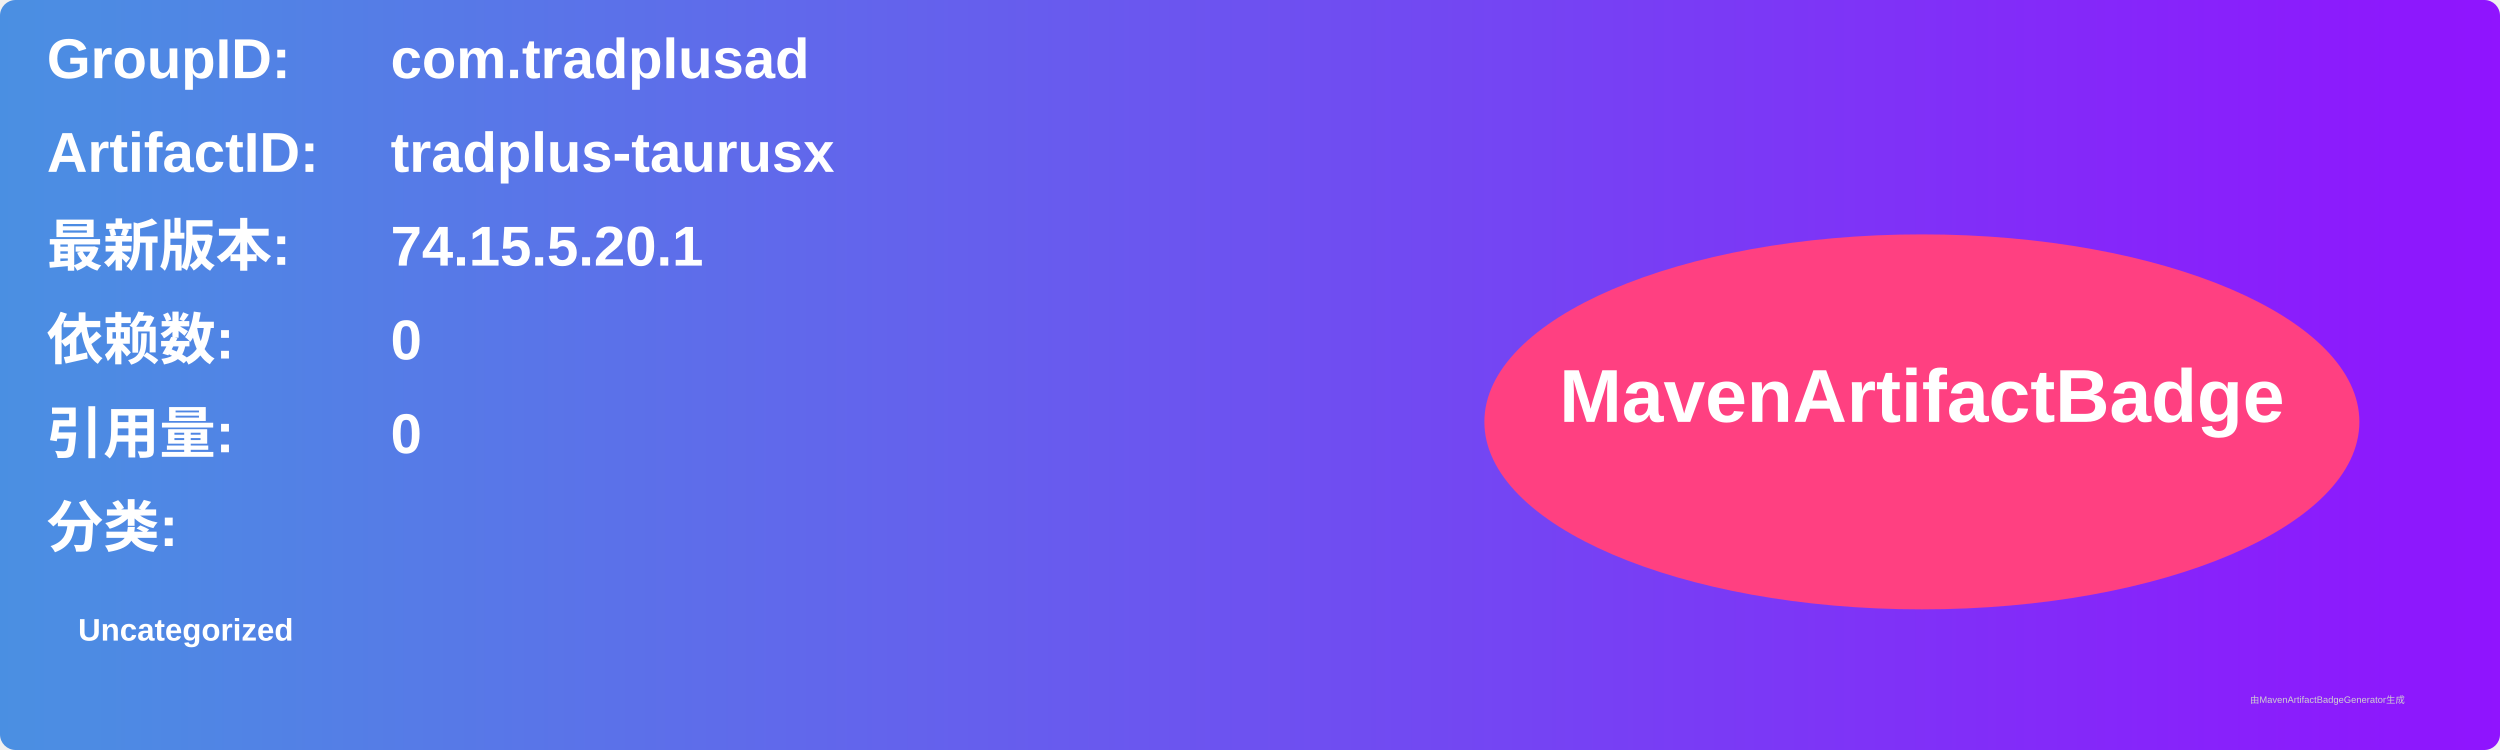
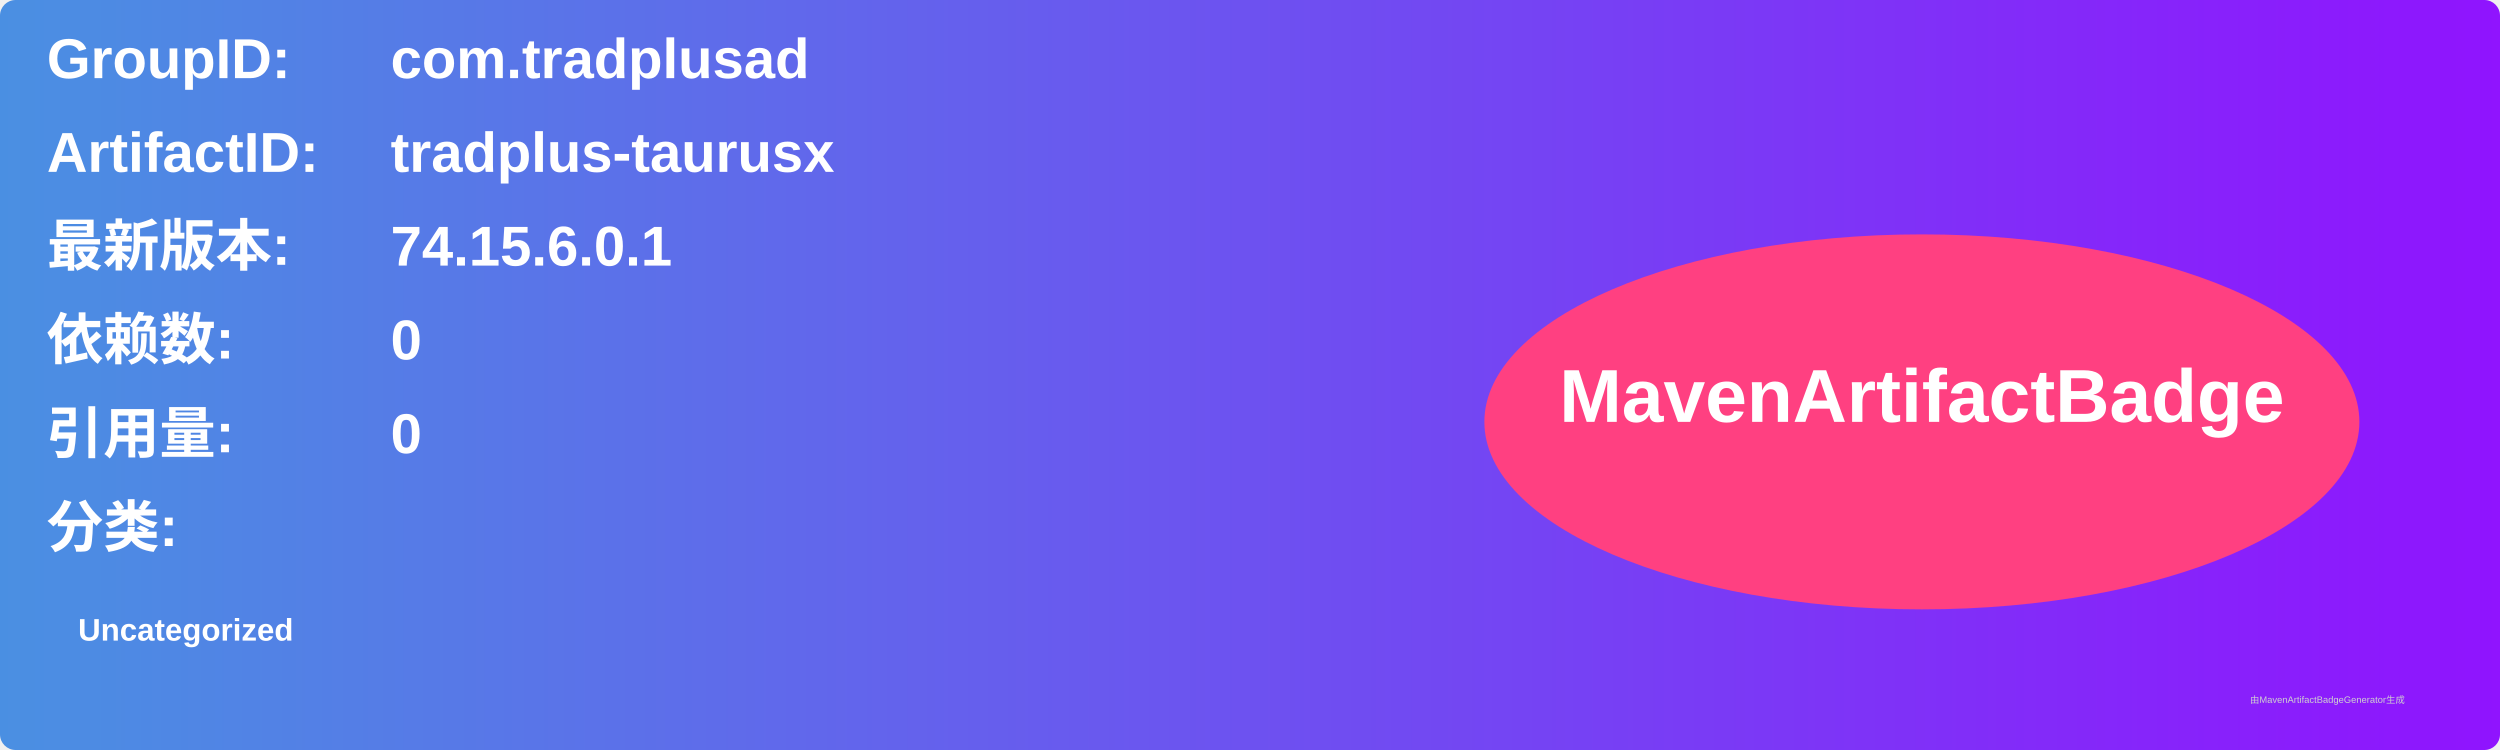
<svg xmlns="http://www.w3.org/2000/svg" width="800" height="240" viewBox="0 0 800 240">
  <linearGradient id="grad" x1="0%" y1="0%" x2="100%" y2="0%">
    <stop offset="0%" stop-color="#4a90e2" />
    <stop offset="100%" stop-color="#9013fe" />
  </linearGradient>
  <rect width="100%" height="100%" rx="5" ry="5" fill="url(#grad)" />
  <g transform="translate(15, 15)">
    <text x="0" y="10" font-family="Arial" font-size="18" fill="white" font-weight="bold" width="260">GroupID:</text>
    <text x="110" y="10" font-family="Arial" font-size="18" fill="white" font-weight="bold" width="460">com.tradplusad</text>
    <text x="0" y="40" font-family="Arial" font-size="18" fill="white" font-weight="bold" width="260">ArtifactID:</text>
    <text x="110" y="40" font-family="Arial" font-size="18" fill="white" font-weight="bold" width="460">tradplus-taurusx</text>
    <text x="0" y="70" font-family="Arial" font-size="18" fill="white" font-weight="bold">最新版本:</text>
    <text x="110" y="70" font-family="Arial" font-size="18" fill="white" font-weight="bold">
-       <tspan font-weight="bold">74.15.5.20.1</tspan>
+       <tspan font-weight="bold">74.15.6.0.1</tspan>
    </text>
    <text x="0" y="100" font-family="Arial" font-size="18" fill="white" font-weight="bold">依赖数: </text>
    <text x="110" y="100" font-family="Arial" font-size="18" fill="white">
      <tspan font-weight="bold">0</tspan>
    </text>
    <text x="0" y="130" font-family="Arial" font-size="18" fill="white" font-weight="bold">引用量: </text>
    <text x="110" y="130" font-family="Arial" font-size="18" fill="white">
      <tspan font-weight="bold">0</tspan>
    </text>
    <text x="0" y="160" font-family="Arial" font-size="18" fill="white" font-weight="bold">分类:</text>
    <text x="10" y="190" font-family="Arial" font-size="10" fill="white">
      <tspan font-weight="bold">Uncategorized</tspan>
    </text>
    <ellipse cx="600" cy="120" rx="140" ry="60" fill="#ff4081" />
    <text x="600" y="120" text-anchor="middle" font-family="Arial" font-size="24" fill="white" font-weight="bold">MavenArtifactBadge</text>
  </g>
  <text x="720" y="225" font-family="Arial" font-size="3" fill="#d0d0d0">由MavenArtifactBadgeGenerator生成</text>
</svg>
